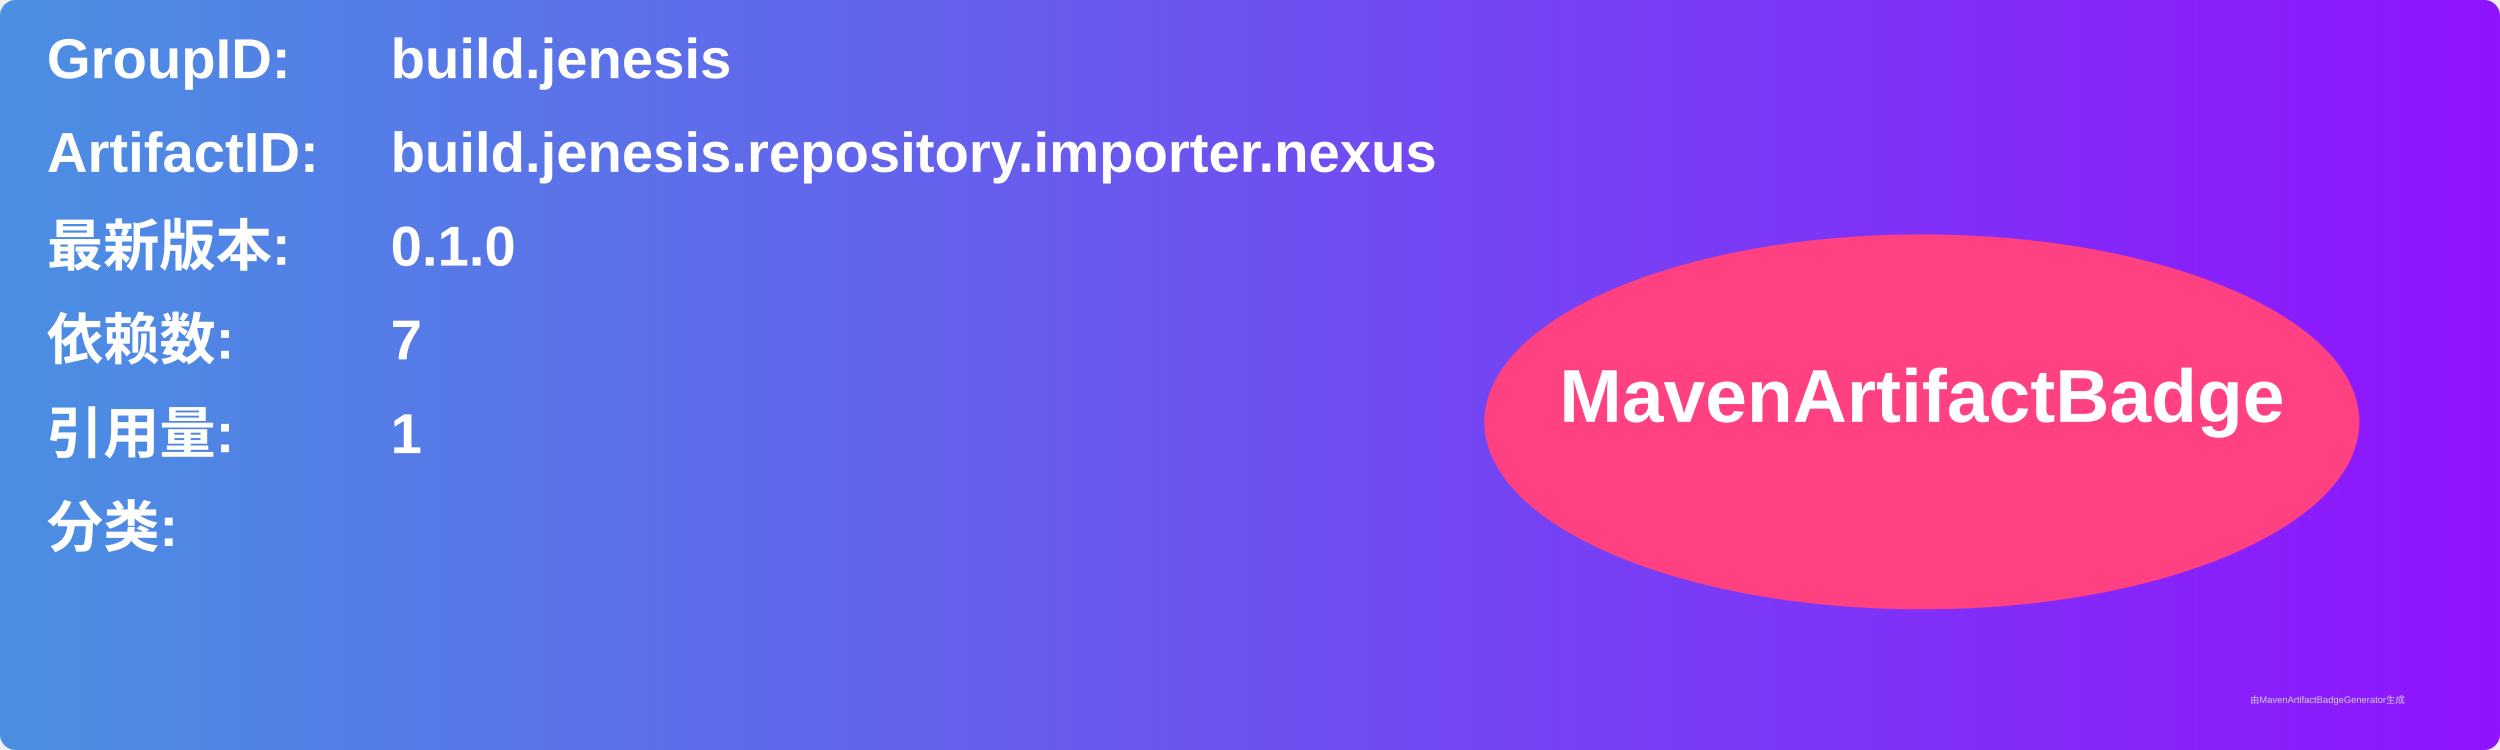
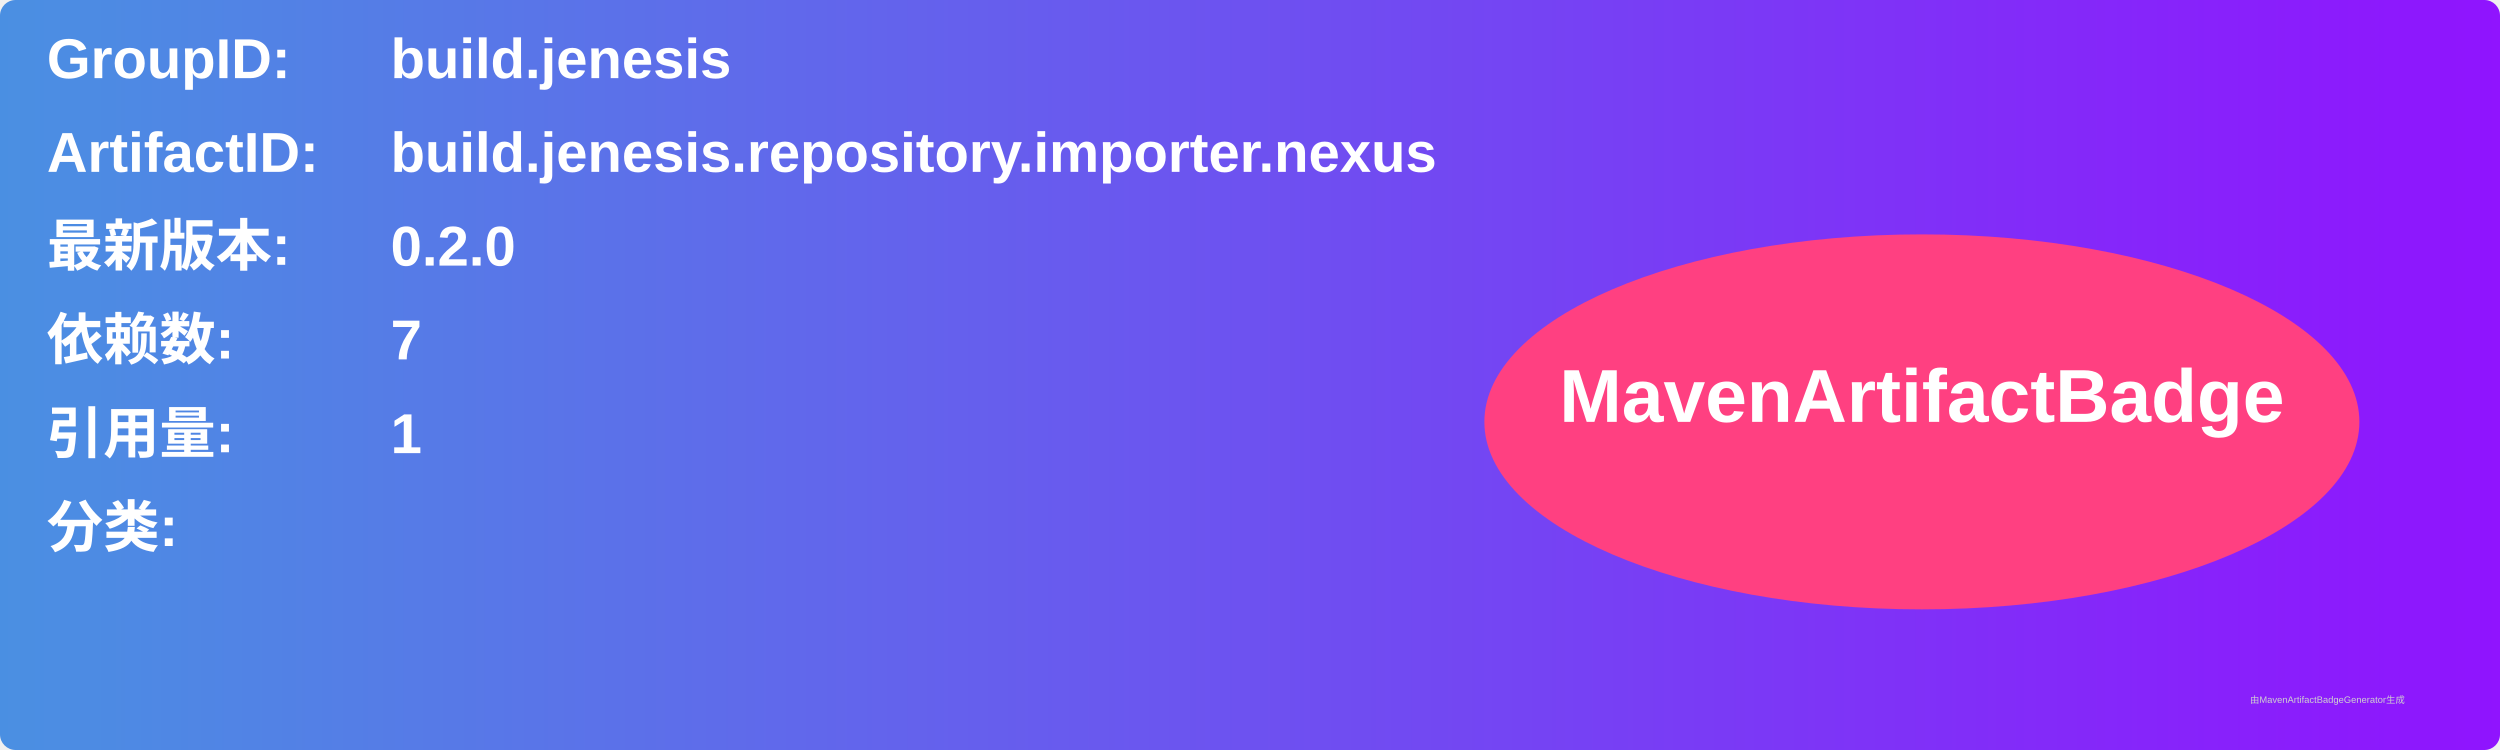
<svg xmlns="http://www.w3.org/2000/svg" width="800" height="240" viewBox="0 0 800 240">
  <linearGradient id="grad" x1="0%" y1="0%" x2="100%" y2="0%">
    <stop offset="0%" stop-color="#4a90e2" />
    <stop offset="100%" stop-color="#9013fe" />
  </linearGradient>
  <rect width="100%" height="100%" rx="5" ry="5" fill="url(#grad)" />
  <g transform="translate(15, 15)">
    <text x="0" y="10" font-family="Arial" font-size="18" fill="white" font-weight="bold" width="260">GroupID:</text>
    <text x="110" y="10" font-family="Arial" font-size="18" fill="white" font-weight="bold" width="460">build.jenesis</text>
    <text x="0" y="40" font-family="Arial" font-size="18" fill="white" font-weight="bold" width="260">ArtifactID:</text>
    <text x="110" y="40" font-family="Arial" font-size="18" fill="white" font-weight="bold" width="460">build.jenesis.repository.importer.nexus</text>
    <text x="0" y="70" font-family="Arial" font-size="18" fill="white" font-weight="bold">最新版本:</text>
    <text x="110" y="70" font-family="Arial" font-size="18" fill="white" font-weight="bold">
-       <tspan font-weight="bold">0.1.0</tspan>
+       <tspan font-weight="bold">0.2.0</tspan>
    </text>
    <text x="0" y="100" font-family="Arial" font-size="18" fill="white" font-weight="bold">依赖数: </text>
    <text x="110" y="100" font-family="Arial" font-size="18" fill="white">
      <tspan font-weight="bold">7</tspan>
    </text>
    <text x="0" y="130" font-family="Arial" font-size="18" fill="white" font-weight="bold">引用量: </text>
    <text x="110" y="130" font-family="Arial" font-size="18" fill="white">
      <tspan font-weight="bold">1</tspan>
    </text>
    <text x="0" y="160" font-family="Arial" font-size="18" fill="white" font-weight="bold">分类:</text>
    <text x="10" y="190" font-family="Arial" font-size="10" fill="white">
      <tspan font-weight="bold" />
    </text>
    <ellipse cx="600" cy="120" rx="140" ry="60" fill="#ff4081" />
    <text x="600" y="120" text-anchor="middle" font-family="Arial" font-size="24" fill="white" font-weight="bold">MavenArtifactBadge</text>
  </g>
  <text x="720" y="225" font-family="Arial" font-size="3" fill="#d0d0d0">由MavenArtifactBadgeGenerator生成</text>
</svg>
